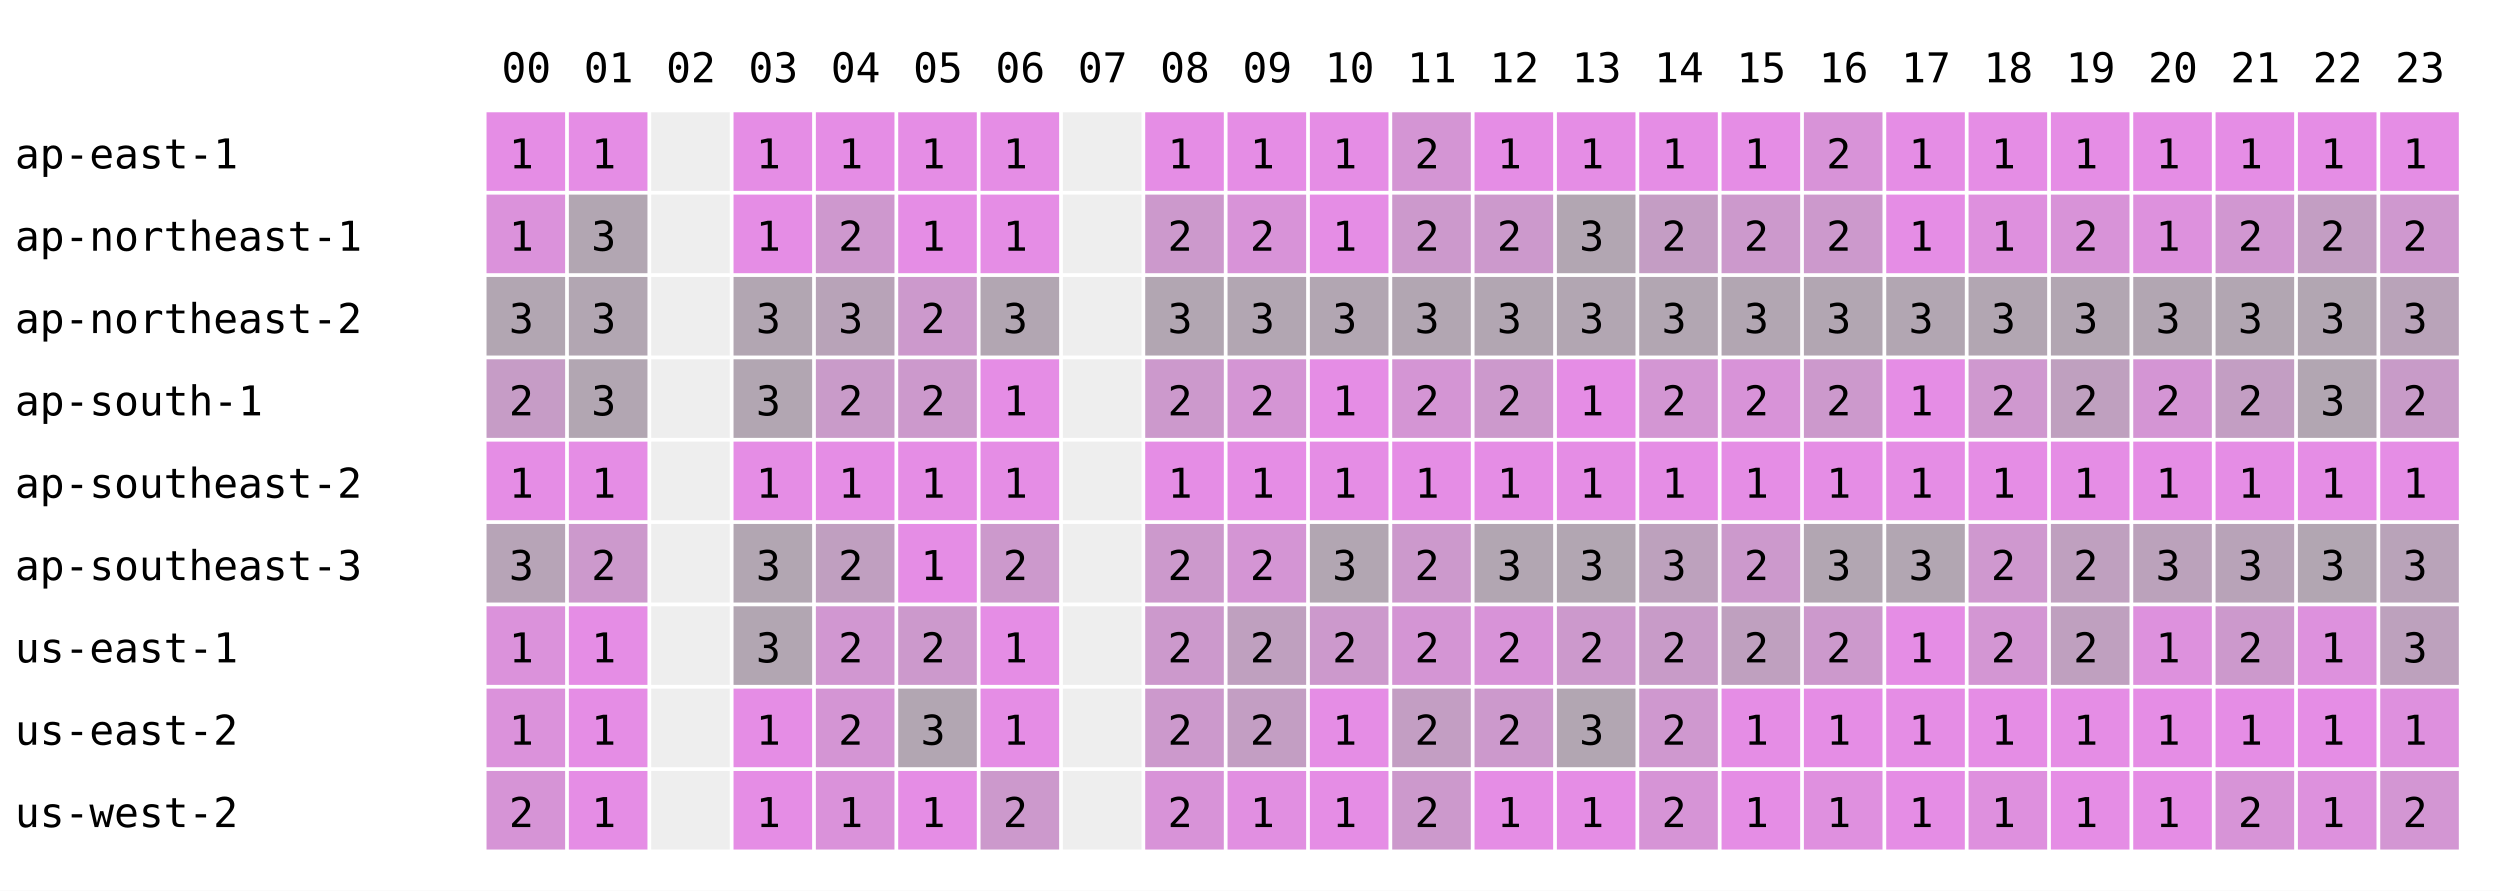
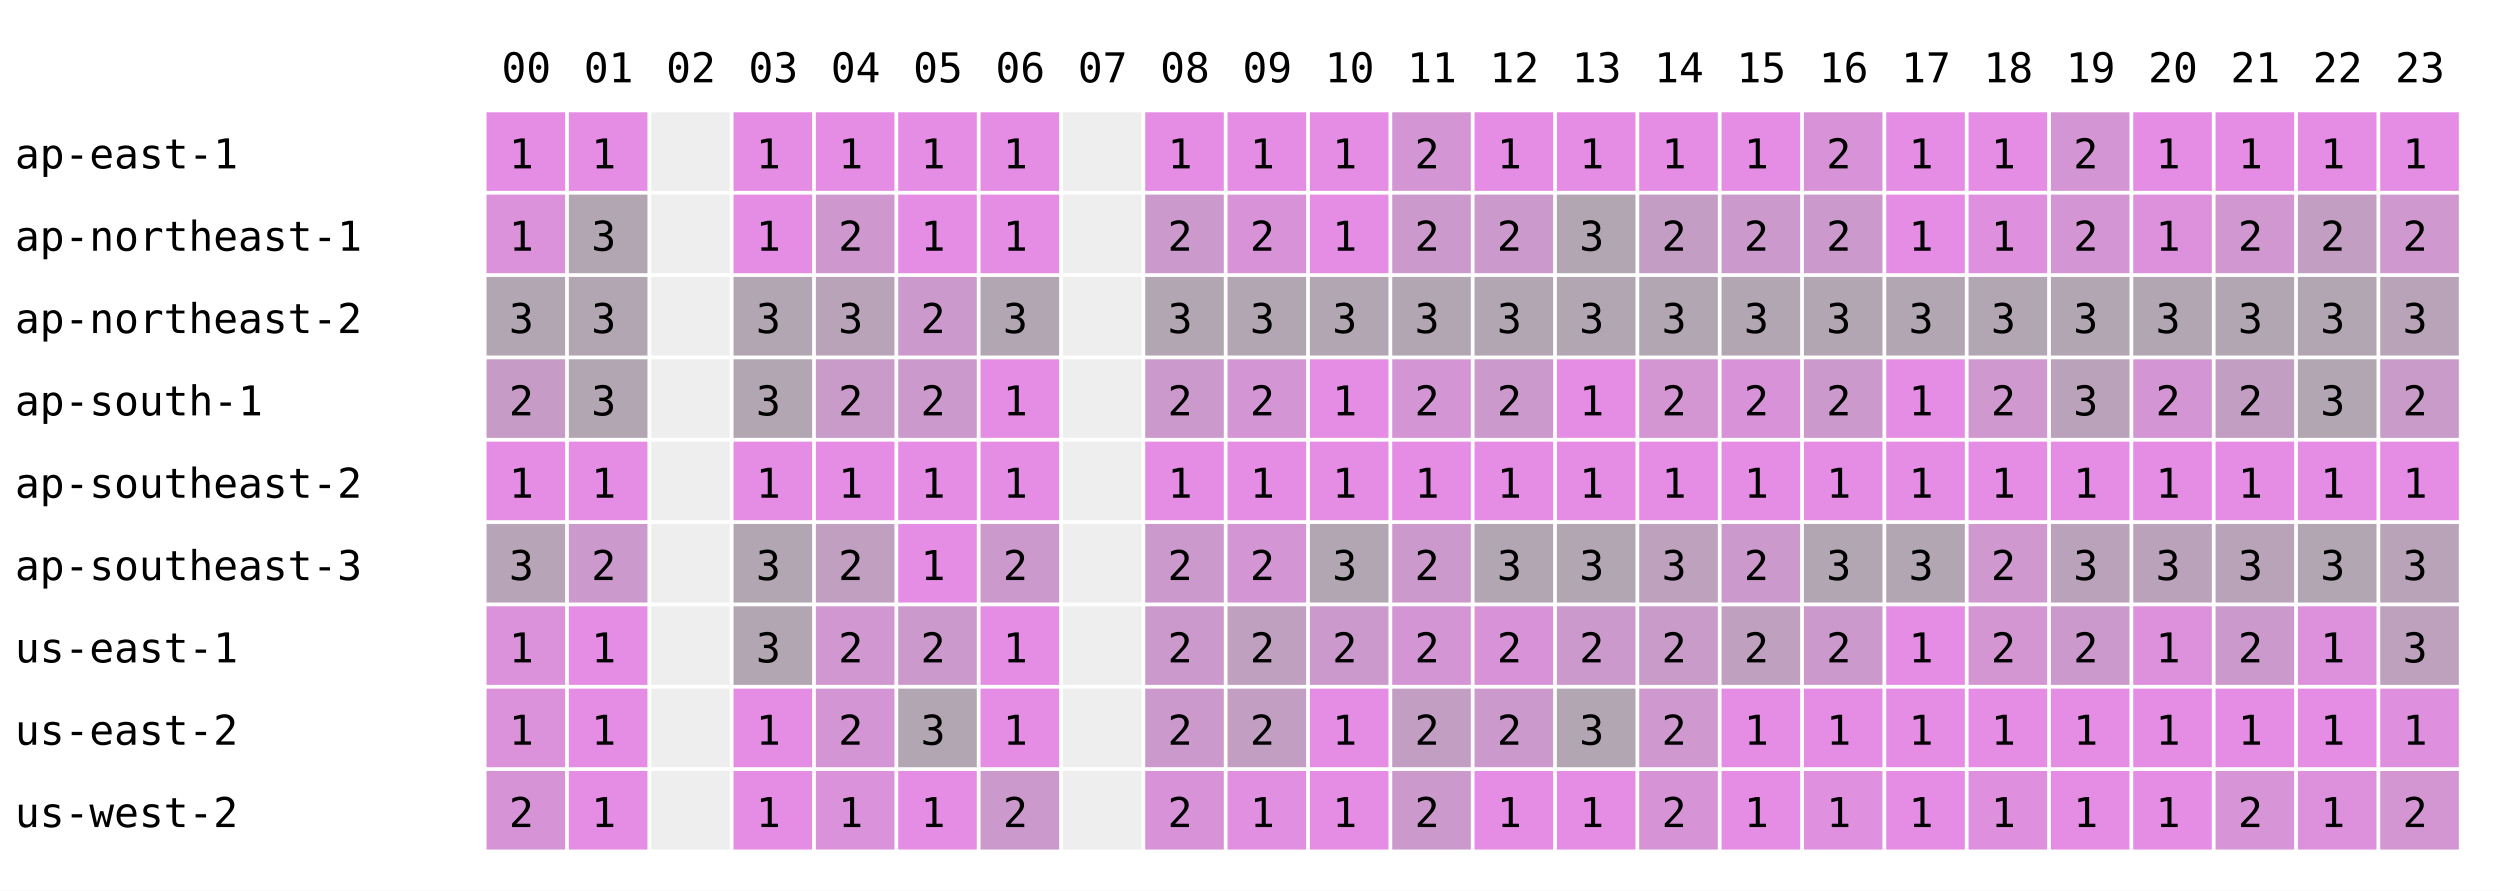
<svg xmlns="http://www.w3.org/2000/svg" width="668" height="238" font-family="monospace" font-size="11">
  <rect width="668" height="238" fill="white" />
  <text x="134" y="22">00</text>
  <text x="156" y="22">01</text>
  <text x="178" y="22">02</text>
  <text x="200" y="22">03</text>
  <text x="222" y="22">04</text>
  <text x="244" y="22">05</text>
  <text x="266" y="22">06</text>
  <text x="288" y="22">07</text>
  <text x="310" y="22">08</text>
  <text x="332" y="22">09</text>
  <text x="354" y="22">10</text>
  <text x="376" y="22">11</text>
  <text x="398" y="22">12</text>
  <text x="420" y="22">13</text>
  <text x="442" y="22">14</text>
  <text x="464" y="22">15</text>
  <text x="486" y="22">16</text>
  <text x="508" y="22">17</text>
  <text x="530" y="22">18</text>
  <text x="552" y="22">19</text>
  <text x="574" y="22">20</text>
  <text x="596" y="22">21</text>
  <text x="618" y="22">22</text>
  <text x="640" y="22">23</text>
  <text x="4" y="45">ap-east-1</text>
  <rect x="130" y="30" width="21" height="21" fill="rgb(229,141,229)" />
  <text x="136" y="45">1</text>
  <rect x="152" y="30" width="21" height="21" fill="rgb(229,141,229)" />
  <text x="158" y="45">1</text>
  <rect x="174" y="30" width="21" height="21" fill="#eeeeee" />
  <rect x="196" y="30" width="21" height="21" fill="rgb(229,141,229)" />
  <text x="202" y="45">1</text>
  <rect x="218" y="30" width="21" height="21" fill="rgb(229,141,229)" />
  <text x="224" y="45">1</text>
  <rect x="240" y="30" width="21" height="21" fill="rgb(229,141,229)" />
  <text x="246" y="45">1</text>
  <rect x="262" y="30" width="21" height="21" fill="rgb(229,141,229)" />
  <text x="268" y="45">1</text>
  <rect x="284" y="30" width="21" height="21" fill="#eeeeee" />
  <rect x="306" y="30" width="21" height="21" fill="rgb(229,141,229)" />
  <text x="312" y="45">1</text>
  <rect x="328" y="30" width="21" height="21" fill="rgb(229,141,229)" />
  <text x="334" y="45">1</text>
  <rect x="350" y="30" width="21" height="21" fill="rgb(229,141,229)" />
  <text x="356" y="45">1</text>
  <rect x="372" y="30" width="21" height="21" fill="rgb(212,149,212)" />
  <text x="378" y="45">2</text>
  <rect x="394" y="30" width="21" height="21" fill="rgb(229,141,229)" />
  <text x="400" y="45">1</text>
  <rect x="416" y="30" width="21" height="21" fill="rgb(229,141,229)" />
  <text x="422" y="45">1</text>
  <rect x="438" y="30" width="21" height="21" fill="rgb(229,141,229)" />
  <text x="444" y="45">1</text>
  <rect x="460" y="30" width="21" height="21" fill="rgb(229,141,229)" />
  <text x="466" y="45">1</text>
  <rect x="482" y="30" width="21" height="21" fill="rgb(216,147,216)" />
  <text x="488" y="45">2</text>
  <rect x="504" y="30" width="21" height="21" fill="rgb(229,141,229)" />
  <text x="510" y="45">1</text>
  <rect x="526" y="30" width="21" height="21" fill="rgb(229,141,229)" />
  <text x="532" y="45">1</text>
-   <rect x="548" y="30" width="21" height="21" fill="rgb(229,141,229)" />
-   <text x="554" y="45">1</text>
+   <rect x="548" y="30" width="21" height="21" fill="rgb(212,149,212)" />
+   <text x="554" y="45">2</text>
  <rect x="570" y="30" width="21" height="21" fill="rgb(229,141,229)" />
  <text x="576" y="45">1</text>
  <rect x="592" y="30" width="21" height="21" fill="rgb(229,141,229)" />
  <text x="598" y="45">1</text>
  <rect x="614" y="30" width="21" height="21" fill="rgb(229,141,229)" />
  <text x="620" y="45">1</text>
  <rect x="636" y="30" width="21" height="21" fill="rgb(229,141,229)" />
  <text x="642" y="45">1</text>
  <text x="4" y="67">ap-northeast-1</text>
  <rect x="130" y="52" width="21" height="21" fill="rgb(219,146,219)" />
  <text x="136" y="67">1</text>
  <rect x="152" y="52" width="21" height="21" fill="rgb(178,166,178)" />
  <text x="158" y="67">3</text>
  <rect x="174" y="52" width="21" height="21" fill="#eeeeee" />
  <rect x="196" y="52" width="21" height="21" fill="rgb(229,141,229)" />
  <text x="202" y="67">1</text>
  <rect x="218" y="52" width="21" height="21" fill="rgb(206,152,206)" />
  <text x="224" y="67">2</text>
  <rect x="240" y="52" width="21" height="21" fill="rgb(229,141,229)" />
  <text x="246" y="67">1</text>
  <rect x="262" y="52" width="21" height="21" fill="rgb(229,141,229)" />
  <text x="268" y="67">1</text>
  <rect x="284" y="52" width="21" height="21" fill="#eeeeee" />
  <rect x="306" y="52" width="21" height="21" fill="rgb(204,153,204)" />
  <text x="312" y="67">2</text>
  <rect x="328" y="52" width="21" height="21" fill="rgb(216,147,216)" />
  <text x="334" y="67">2</text>
  <rect x="350" y="52" width="21" height="21" fill="rgb(229,141,229)" />
  <text x="356" y="67">1</text>
  <rect x="372" y="52" width="21" height="21" fill="rgb(204,153,204)" />
  <text x="378" y="67">2</text>
  <rect x="394" y="52" width="21" height="21" fill="rgb(204,153,204)" />
  <text x="400" y="67">2</text>
  <rect x="416" y="52" width="21" height="21" fill="rgb(178,166,178)" />
  <text x="422" y="67">3</text>
  <rect x="438" y="52" width="21" height="21" fill="rgb(196,157,196)" />
  <text x="444" y="67">2</text>
  <rect x="460" y="52" width="21" height="21" fill="rgb(204,153,204)" />
  <text x="466" y="67">2</text>
  <rect x="482" y="52" width="21" height="21" fill="rgb(204,153,204)" />
  <text x="488" y="67">2</text>
  <rect x="504" y="52" width="21" height="21" fill="rgb(229,141,229)" />
  <text x="510" y="67">1</text>
  <rect x="526" y="52" width="21" height="21" fill="rgb(222,144,222)" />
  <text x="532" y="67">1</text>
-   <rect x="548" y="52" width="21" height="21" fill="rgb(216,147,216)" />
+   <rect x="548" y="52" width="21" height="21" fill="rgb(212,149,212)" />
  <text x="554" y="67">2</text>
  <rect x="570" y="52" width="21" height="21" fill="rgb(221,145,221)" />
  <text x="576" y="67">1</text>
  <rect x="592" y="52" width="21" height="21" fill="rgb(209,151,209)" />
  <text x="598" y="67">2</text>
  <rect x="614" y="52" width="21" height="21" fill="rgb(195,158,195)" />
  <text x="620" y="67">2</text>
  <rect x="636" y="52" width="21" height="21" fill="rgb(207,152,207)" />
  <text x="642" y="67">2</text>
  <text x="4" y="89">ap-northeast-2</text>
  <rect x="130" y="74" width="21" height="21" fill="rgb(178,166,178)" />
  <text x="136" y="89">3</text>
  <rect x="152" y="74" width="21" height="21" fill="rgb(178,166,178)" />
  <text x="158" y="89">3</text>
  <rect x="174" y="74" width="21" height="21" fill="#eeeeee" />
  <rect x="196" y="74" width="21" height="21" fill="rgb(178,166,178)" />
  <text x="202" y="89">3</text>
  <rect x="218" y="74" width="21" height="21" fill="rgb(184,163,184)" />
  <text x="224" y="89">3</text>
  <rect x="240" y="74" width="21" height="21" fill="rgb(204,153,204)" />
  <text x="246" y="89">2</text>
  <rect x="262" y="74" width="21" height="21" fill="rgb(178,166,178)" />
  <text x="268" y="89">3</text>
  <rect x="284" y="74" width="21" height="21" fill="#eeeeee" />
  <rect x="306" y="74" width="21" height="21" fill="rgb(178,166,178)" />
  <text x="312" y="89">3</text>
  <rect x="328" y="74" width="21" height="21" fill="rgb(178,166,178)" />
  <text x="334" y="89">3</text>
  <rect x="350" y="74" width="21" height="21" fill="rgb(178,166,178)" />
  <text x="356" y="89">3</text>
  <rect x="372" y="74" width="21" height="21" fill="rgb(178,166,178)" />
  <text x="378" y="89">3</text>
  <rect x="394" y="74" width="21" height="21" fill="rgb(178,166,178)" />
  <text x="400" y="89">3</text>
  <rect x="416" y="74" width="21" height="21" fill="rgb(178,166,178)" />
  <text x="422" y="89">3</text>
  <rect x="438" y="74" width="21" height="21" fill="rgb(178,166,178)" />
  <text x="444" y="89">3</text>
  <rect x="460" y="74" width="21" height="21" fill="rgb(178,166,178)" />
  <text x="466" y="89">3</text>
  <rect x="482" y="74" width="21" height="21" fill="rgb(178,166,178)" />
  <text x="488" y="89">3</text>
  <rect x="504" y="74" width="21" height="21" fill="rgb(178,166,178)" />
  <text x="510" y="89">3</text>
  <rect x="526" y="74" width="21" height="21" fill="rgb(178,166,178)" />
  <text x="532" y="89">3</text>
  <rect x="548" y="74" width="21" height="21" fill="rgb(178,166,178)" />
  <text x="554" y="89">3</text>
  <rect x="570" y="74" width="21" height="21" fill="rgb(178,166,178)" />
  <text x="576" y="89">3</text>
  <rect x="592" y="74" width="21" height="21" fill="rgb(178,166,178)" />
  <text x="598" y="89">3</text>
  <rect x="614" y="74" width="21" height="21" fill="rgb(178,166,178)" />
  <text x="620" y="89">3</text>
  <rect x="636" y="74" width="21" height="21" fill="rgb(185,163,185)" />
  <text x="642" y="89">3</text>
  <text x="4" y="111">ap-south-1</text>
  <rect x="130" y="96" width="21" height="21" fill="rgb(198,156,198)" />
  <text x="136" y="111">2</text>
  <rect x="152" y="96" width="21" height="21" fill="rgb(178,166,178)" />
  <text x="158" y="111">3</text>
  <rect x="174" y="96" width="21" height="21" fill="#eeeeee" />
  <rect x="196" y="96" width="21" height="21" fill="rgb(178,166,178)" />
  <text x="202" y="111">3</text>
  <rect x="218" y="96" width="21" height="21" fill="rgb(201,155,201)" />
  <text x="224" y="111">2</text>
  <rect x="240" y="96" width="21" height="21" fill="rgb(204,153,204)" />
  <text x="246" y="111">2</text>
  <rect x="262" y="96" width="21" height="21" fill="rgb(229,141,229)" />
  <text x="268" y="111">1</text>
  <rect x="284" y="96" width="21" height="21" fill="#eeeeee" />
  <rect x="306" y="96" width="21" height="21" fill="rgb(204,153,204)" />
  <text x="312" y="111">2</text>
  <rect x="328" y="96" width="21" height="21" fill="rgb(212,149,212)" />
  <text x="334" y="111">2</text>
  <rect x="350" y="96" width="21" height="21" fill="rgb(229,141,229)" />
  <text x="356" y="111">1</text>
  <rect x="372" y="96" width="21" height="21" fill="rgb(212,149,212)" />
  <text x="378" y="111">2</text>
  <rect x="394" y="96" width="21" height="21" fill="rgb(204,153,204)" />
  <text x="400" y="111">2</text>
  <rect x="416" y="96" width="21" height="21" fill="rgb(229,141,229)" />
  <text x="422" y="111">1</text>
  <rect x="438" y="96" width="21" height="21" fill="rgb(211,150,211)" />
  <text x="444" y="111">2</text>
  <rect x="460" y="96" width="21" height="21" fill="rgb(216,147,216)" />
  <text x="466" y="111">2</text>
  <rect x="482" y="96" width="21" height="21" fill="rgb(204,153,204)" />
  <text x="488" y="111">2</text>
  <rect x="504" y="96" width="21" height="21" fill="rgb(229,141,229)" />
  <text x="510" y="111">1</text>
  <rect x="526" y="96" width="21" height="21" fill="rgb(207,152,207)" />
  <text x="532" y="111">2</text>
-   <rect x="548" y="96" width="21" height="21" fill="rgb(191,160,191)" />
-   <text x="554" y="111">2</text>
+   <rect x="548" y="96" width="21" height="21" fill="rgb(187,162,187)" />
+   <text x="554" y="111">3</text>
  <rect x="570" y="96" width="21" height="21" fill="rgb(212,149,212)" />
  <text x="576" y="111">2</text>
  <rect x="592" y="96" width="21" height="21" fill="rgb(195,158,195)" />
  <text x="598" y="111">2</text>
  <rect x="614" y="96" width="21" height="21" fill="rgb(178,166,178)" />
  <text x="620" y="111">3</text>
  <rect x="636" y="96" width="21" height="21" fill="rgb(200,155,200)" />
  <text x="642" y="111">2</text>
  <text x="4" y="133">ap-southeast-2</text>
  <rect x="130" y="118" width="21" height="21" fill="rgb(229,141,229)" />
  <text x="136" y="133">1</text>
  <rect x="152" y="118" width="21" height="21" fill="rgb(229,141,229)" />
  <text x="158" y="133">1</text>
  <rect x="174" y="118" width="21" height="21" fill="#eeeeee" />
  <rect x="196" y="118" width="21" height="21" fill="rgb(229,141,229)" />
  <text x="202" y="133">1</text>
  <rect x="218" y="118" width="21" height="21" fill="rgb(229,141,229)" />
  <text x="224" y="133">1</text>
  <rect x="240" y="118" width="21" height="21" fill="rgb(229,141,229)" />
  <text x="246" y="133">1</text>
  <rect x="262" y="118" width="21" height="21" fill="rgb(229,141,229)" />
  <text x="268" y="133">1</text>
  <rect x="284" y="118" width="21" height="21" fill="#eeeeee" />
  <rect x="306" y="118" width="21" height="21" fill="rgb(229,141,229)" />
  <text x="312" y="133">1</text>
  <rect x="328" y="118" width="21" height="21" fill="rgb(229,141,229)" />
  <text x="334" y="133">1</text>
  <rect x="350" y="118" width="21" height="21" fill="rgb(229,141,229)" />
  <text x="356" y="133">1</text>
  <rect x="372" y="118" width="21" height="21" fill="rgb(229,141,229)" />
  <text x="378" y="133">1</text>
  <rect x="394" y="118" width="21" height="21" fill="rgb(229,141,229)" />
  <text x="400" y="133">1</text>
  <rect x="416" y="118" width="21" height="21" fill="rgb(229,141,229)" />
  <text x="422" y="133">1</text>
  <rect x="438" y="118" width="21" height="21" fill="rgb(229,141,229)" />
  <text x="444" y="133">1</text>
  <rect x="460" y="118" width="21" height="21" fill="rgb(229,141,229)" />
  <text x="466" y="133">1</text>
  <rect x="482" y="118" width="21" height="21" fill="rgb(229,141,229)" />
  <text x="488" y="133">1</text>
  <rect x="504" y="118" width="21" height="21" fill="rgb(229,141,229)" />
  <text x="510" y="133">1</text>
  <rect x="526" y="118" width="21" height="21" fill="rgb(229,141,229)" />
  <text x="532" y="133">1</text>
  <rect x="548" y="118" width="21" height="21" fill="rgb(229,141,229)" />
  <text x="554" y="133">1</text>
  <rect x="570" y="118" width="21" height="21" fill="rgb(229,141,229)" />
  <text x="576" y="133">1</text>
  <rect x="592" y="118" width="21" height="21" fill="rgb(229,141,229)" />
  <text x="598" y="133">1</text>
  <rect x="614" y="118" width="21" height="21" fill="rgb(229,141,229)" />
  <text x="620" y="133">1</text>
  <rect x="636" y="118" width="21" height="21" fill="rgb(229,141,229)" />
  <text x="642" y="133">1</text>
  <text x="4" y="155">ap-southeast-3</text>
  <rect x="130" y="140" width="21" height="21" fill="rgb(183,164,183)" />
  <text x="136" y="155">3</text>
  <rect x="152" y="140" width="21" height="21" fill="rgb(204,153,204)" />
  <text x="158" y="155">2</text>
  <rect x="174" y="140" width="21" height="21" fill="#eeeeee" />
  <rect x="196" y="140" width="21" height="21" fill="rgb(178,166,178)" />
  <text x="202" y="155">3</text>
  <rect x="218" y="140" width="21" height="21" fill="rgb(192,159,192)" />
  <text x="224" y="155">2</text>
  <rect x="240" y="140" width="21" height="21" fill="rgb(229,141,229)" />
  <text x="246" y="155">1</text>
  <rect x="262" y="140" width="21" height="21" fill="rgb(204,153,204)" />
  <text x="268" y="155">2</text>
  <rect x="284" y="140" width="21" height="21" fill="#eeeeee" />
  <rect x="306" y="140" width="21" height="21" fill="rgb(204,153,204)" />
  <text x="312" y="155">2</text>
  <rect x="328" y="140" width="21" height="21" fill="rgb(212,149,212)" />
  <text x="334" y="155">2</text>
  <rect x="350" y="140" width="21" height="21" fill="rgb(178,166,178)" />
  <text x="356" y="155">3</text>
  <rect x="372" y="140" width="21" height="21" fill="rgb(204,153,204)" />
  <text x="378" y="155">2</text>
  <rect x="394" y="140" width="21" height="21" fill="rgb(178,166,178)" />
  <text x="400" y="155">3</text>
  <rect x="416" y="140" width="21" height="21" fill="rgb(178,166,178)" />
  <text x="422" y="155">3</text>
  <rect x="438" y="140" width="21" height="21" fill="rgb(189,161,189)" />
  <text x="444" y="155">3</text>
  <rect x="460" y="140" width="21" height="21" fill="rgb(204,153,204)" />
  <text x="466" y="155">2</text>
  <rect x="482" y="140" width="21" height="21" fill="rgb(178,166,178)" />
  <text x="488" y="155">3</text>
  <rect x="504" y="140" width="21" height="21" fill="rgb(178,166,178)" />
  <text x="510" y="155">3</text>
  <rect x="526" y="140" width="21" height="21" fill="rgb(207,152,207)" />
  <text x="532" y="155">2</text>
-   <rect x="548" y="140" width="21" height="21" fill="rgb(191,160,191)" />
-   <text x="554" y="155">2</text>
+   <rect x="548" y="140" width="21" height="21" fill="rgb(187,162,187)" />
+   <text x="554" y="155">3</text>
  <rect x="570" y="140" width="21" height="21" fill="rgb(187,162,187)" />
  <text x="576" y="155">3</text>
  <rect x="592" y="140" width="21" height="21" fill="rgb(184,163,184)" />
  <text x="598" y="155">3</text>
  <rect x="614" y="140" width="21" height="21" fill="rgb(178,166,178)" />
  <text x="620" y="155">3</text>
  <rect x="636" y="140" width="21" height="21" fill="rgb(185,163,185)" />
  <text x="642" y="155">3</text>
  <text x="4" y="177">us-east-1</text>
  <rect x="130" y="162" width="21" height="21" fill="rgb(219,146,219)" />
  <text x="136" y="177">1</text>
  <rect x="152" y="162" width="21" height="21" fill="rgb(229,141,229)" />
  <text x="158" y="177">1</text>
  <rect x="174" y="162" width="21" height="21" fill="#eeeeee" />
  <rect x="196" y="162" width="21" height="21" fill="rgb(178,166,178)" />
  <text x="202" y="177">3</text>
  <rect x="218" y="162" width="21" height="21" fill="rgb(209,151,209)" />
  <text x="224" y="177">2</text>
  <rect x="240" y="162" width="21" height="21" fill="rgb(204,153,204)" />
  <text x="246" y="177">2</text>
  <rect x="262" y="162" width="21" height="21" fill="rgb(229,141,229)" />
  <text x="268" y="177">1</text>
  <rect x="284" y="162" width="21" height="21" fill="#eeeeee" />
  <rect x="306" y="162" width="21" height="21" fill="rgb(204,153,204)" />
  <text x="312" y="177">2</text>
  <rect x="328" y="162" width="21" height="21" fill="rgb(191,160,191)" />
  <text x="334" y="177">2</text>
  <rect x="350" y="162" width="21" height="21" fill="rgb(204,153,204)" />
  <text x="356" y="177">2</text>
  <rect x="372" y="162" width="21" height="21" fill="rgb(212,149,212)" />
  <text x="378" y="177">2</text>
  <rect x="394" y="162" width="21" height="21" fill="rgb(216,147,216)" />
  <text x="400" y="177">2</text>
  <rect x="416" y="162" width="21" height="21" fill="rgb(204,153,204)" />
  <text x="422" y="177">2</text>
  <rect x="438" y="162" width="21" height="21" fill="rgb(200,155,200)" />
  <text x="444" y="177">2</text>
  <rect x="460" y="162" width="21" height="21" fill="rgb(191,160,191)" />
  <text x="466" y="177">2</text>
  <rect x="482" y="162" width="21" height="21" fill="rgb(204,153,204)" />
  <text x="488" y="177">2</text>
  <rect x="504" y="162" width="21" height="21" fill="rgb(229,141,229)" />
  <text x="510" y="177">1</text>
  <rect x="526" y="162" width="21" height="21" fill="rgb(211,150,211)" />
  <text x="532" y="177">2</text>
-   <rect x="548" y="162" width="21" height="21" fill="rgb(191,160,191)" />
+   <rect x="548" y="162" width="21" height="21" fill="rgb(204,153,204)" />
  <text x="554" y="177">2</text>
  <rect x="570" y="162" width="21" height="21" fill="rgb(221,145,221)" />
  <text x="576" y="177">1</text>
  <rect x="592" y="162" width="21" height="21" fill="rgb(204,153,204)" />
  <text x="598" y="177">2</text>
  <rect x="614" y="162" width="21" height="21" fill="rgb(221,145,221)" />
  <text x="620" y="177">1</text>
  <rect x="636" y="162" width="21" height="21" fill="rgb(189,161,189)" />
  <text x="642" y="177">3</text>
  <text x="4" y="199">us-east-2</text>
  <rect x="130" y="184" width="21" height="21" fill="rgb(219,146,219)" />
  <text x="136" y="199">1</text>
  <rect x="152" y="184" width="21" height="21" fill="rgb(229,141,229)" />
  <text x="158" y="199">1</text>
  <rect x="174" y="184" width="21" height="21" fill="#eeeeee" />
  <rect x="196" y="184" width="21" height="21" fill="rgb(229,141,229)" />
  <text x="202" y="199">1</text>
  <rect x="218" y="184" width="21" height="21" fill="rgb(212,149,212)" />
  <text x="224" y="199">2</text>
  <rect x="240" y="184" width="21" height="21" fill="rgb(178,166,178)" />
  <text x="246" y="199">3</text>
  <rect x="262" y="184" width="21" height="21" fill="rgb(229,141,229)" />
  <text x="268" y="199">1</text>
  <rect x="284" y="184" width="21" height="21" fill="#eeeeee" />
  <rect x="306" y="184" width="21" height="21" fill="rgb(204,153,204)" />
  <text x="312" y="199">2</text>
  <rect x="328" y="184" width="21" height="21" fill="rgb(195,158,195)" />
  <text x="334" y="199">2</text>
  <rect x="350" y="184" width="21" height="21" fill="rgb(229,141,229)" />
  <text x="356" y="199">1</text>
  <rect x="372" y="184" width="21" height="21" fill="rgb(195,158,195)" />
  <text x="378" y="199">2</text>
  <rect x="394" y="184" width="21" height="21" fill="rgb(204,153,204)" />
  <text x="400" y="199">2</text>
  <rect x="416" y="184" width="21" height="21" fill="rgb(178,166,178)" />
  <text x="422" y="199">3</text>
  <rect x="438" y="184" width="21" height="21" fill="rgb(207,152,207)" />
  <text x="444" y="199">2</text>
  <rect x="460" y="184" width="21" height="21" fill="rgb(229,141,229)" />
  <text x="466" y="199">1</text>
  <rect x="482" y="184" width="21" height="21" fill="rgb(229,141,229)" />
  <text x="488" y="199">1</text>
  <rect x="504" y="184" width="21" height="21" fill="rgb(229,141,229)" />
  <text x="510" y="199">1</text>
  <rect x="526" y="184" width="21" height="21" fill="rgb(229,141,229)" />
  <text x="532" y="199">1</text>
  <rect x="548" y="184" width="21" height="21" fill="rgb(229,141,229)" />
  <text x="554" y="199">1</text>
  <rect x="570" y="184" width="21" height="21" fill="rgb(229,141,229)" />
  <text x="576" y="199">1</text>
  <rect x="592" y="184" width="21" height="21" fill="rgb(229,141,229)" />
  <text x="598" y="199">1</text>
  <rect x="614" y="184" width="21" height="21" fill="rgb(229,141,229)" />
  <text x="620" y="199">1</text>
  <rect x="636" y="184" width="21" height="21" fill="rgb(222,144,222)" />
  <text x="642" y="199">1</text>
  <text x="4" y="221">us-west-2</text>
  <rect x="130" y="206" width="21" height="21" fill="rgb(214,148,214)" />
  <text x="136" y="221">2</text>
  <rect x="152" y="206" width="21" height="21" fill="rgb(229,141,229)" />
  <text x="158" y="221">1</text>
  <rect x="174" y="206" width="21" height="21" fill="#eeeeee" />
  <rect x="196" y="206" width="21" height="21" fill="rgb(229,141,229)" />
  <text x="202" y="221">1</text>
  <rect x="218" y="206" width="21" height="21" fill="rgb(218,146,218)" />
  <text x="224" y="221">1</text>
  <rect x="240" y="206" width="21" height="21" fill="rgb(229,141,229)" />
  <text x="246" y="221">1</text>
  <rect x="262" y="206" width="21" height="21" fill="rgb(204,153,204)" />
  <text x="268" y="221">2</text>
  <rect x="284" y="206" width="21" height="21" fill="#eeeeee" />
  <rect x="306" y="206" width="21" height="21" fill="rgb(216,147,216)" />
  <text x="312" y="221">2</text>
  <rect x="328" y="206" width="21" height="21" fill="rgb(225,143,225)" />
  <text x="334" y="221">1</text>
  <rect x="350" y="206" width="21" height="21" fill="rgb(229,141,229)" />
  <text x="356" y="221">1</text>
  <rect x="372" y="206" width="21" height="21" fill="rgb(204,153,204)" />
  <text x="378" y="221">2</text>
  <rect x="394" y="206" width="21" height="21" fill="rgb(229,141,229)" />
  <text x="400" y="221">1</text>
  <rect x="416" y="206" width="21" height="21" fill="rgb(229,141,229)" />
  <text x="422" y="221">1</text>
  <rect x="438" y="206" width="21" height="21" fill="rgb(214,148,214)" />
  <text x="444" y="221">2</text>
  <rect x="460" y="206" width="21" height="21" fill="rgb(229,141,229)" />
  <text x="466" y="221">1</text>
  <rect x="482" y="206" width="21" height="21" fill="rgb(223,144,223)" />
  <text x="488" y="221">1</text>
  <rect x="504" y="206" width="21" height="21" fill="rgb(229,141,229)" />
  <text x="510" y="221">1</text>
  <rect x="526" y="206" width="21" height="21" fill="rgb(222,144,222)" />
  <text x="532" y="221">1</text>
  <rect x="548" y="206" width="21" height="21" fill="rgb(229,141,229)" />
  <text x="554" y="221">1</text>
  <rect x="570" y="206" width="21" height="21" fill="rgb(229,141,229)" />
  <text x="576" y="221">1</text>
  <rect x="592" y="206" width="21" height="21" fill="rgb(215,148,215)" />
  <text x="598" y="221">2</text>
  <rect x="614" y="206" width="21" height="21" fill="rgb(221,145,221)" />
  <text x="620" y="221">1</text>
  <rect x="636" y="206" width="21" height="21" fill="rgb(211,150,211)" />
  <text x="642" y="221">2</text>
</svg>
